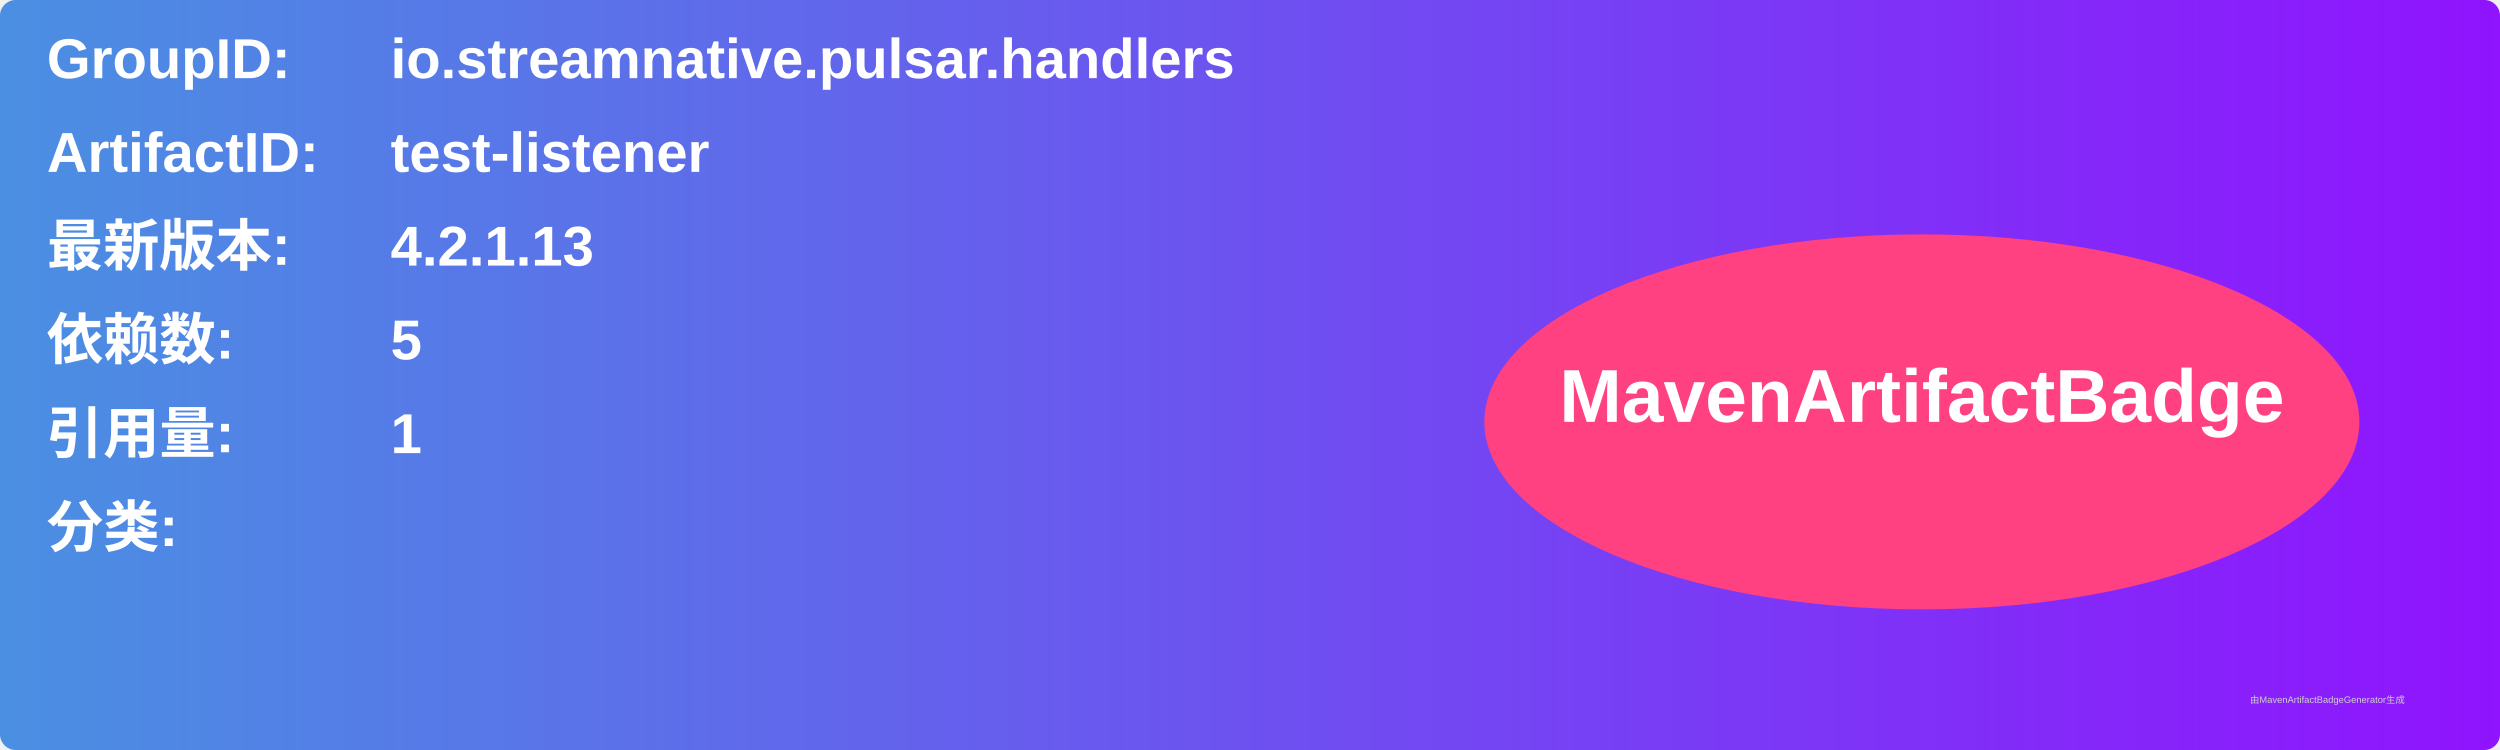
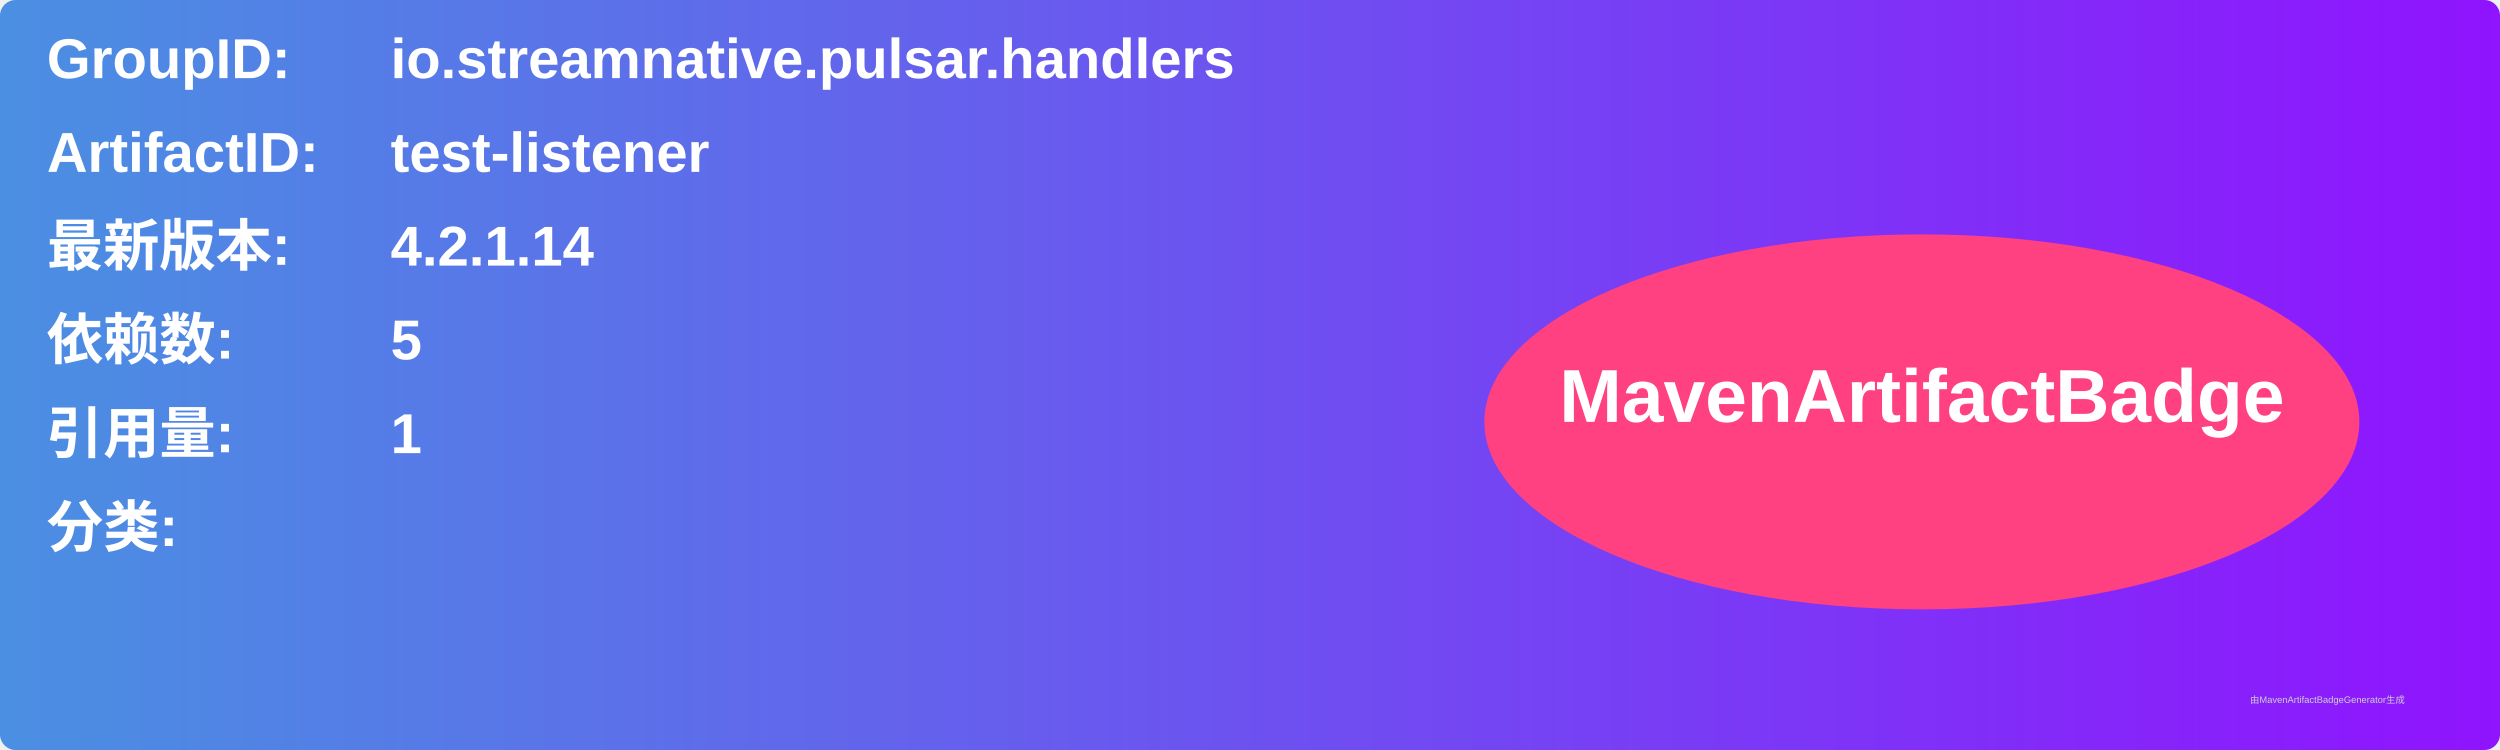
<svg xmlns="http://www.w3.org/2000/svg" width="800" height="240" viewBox="0 0 800 240">
  <linearGradient id="grad" x1="0%" y1="0%" x2="100%" y2="0%">
    <stop offset="0%" stop-color="#4a90e2" />
    <stop offset="100%" stop-color="#9013fe" />
  </linearGradient>
  <rect width="100%" height="100%" rx="5" ry="5" fill="url(#grad)" />
  <g transform="translate(15, 15)">
    <text x="0" y="10" font-family="Arial" font-size="18" fill="white" font-weight="bold" width="260">GroupID:</text>
    <text x="110" y="10" font-family="Arial" font-size="18" fill="white" font-weight="bold" width="460">io.streamnative.pulsar.handlers</text>
    <text x="0" y="40" font-family="Arial" font-size="18" fill="white" font-weight="bold" width="260">ArtifactID:</text>
    <text x="110" y="40" font-family="Arial" font-size="18" fill="white" font-weight="bold" width="460">test-listener</text>
    <text x="0" y="70" font-family="Arial" font-size="18" fill="white" font-weight="bold">最新版本:</text>
    <text x="110" y="70" font-family="Arial" font-size="18" fill="white" font-weight="bold">
-       <tspan font-weight="bold">4.2.1.13</tspan>
+       <tspan font-weight="bold">4.2.1.14</tspan>
    </text>
    <text x="0" y="100" font-family="Arial" font-size="18" fill="white" font-weight="bold">依赖数: </text>
    <text x="110" y="100" font-family="Arial" font-size="18" fill="white">
      <tspan font-weight="bold">5</tspan>
    </text>
    <text x="0" y="130" font-family="Arial" font-size="18" fill="white" font-weight="bold">引用量: </text>
    <text x="110" y="130" font-family="Arial" font-size="18" fill="white">
      <tspan font-weight="bold">1</tspan>
    </text>
    <text x="0" y="160" font-family="Arial" font-size="18" fill="white" font-weight="bold">分类:</text>
    <text x="10" y="190" font-family="Arial" font-size="10" fill="white">
      <tspan font-weight="bold" />
    </text>
    <ellipse cx="600" cy="120" rx="140" ry="60" fill="#ff4081" />
    <text x="600" y="120" text-anchor="middle" font-family="Arial" font-size="24" fill="white" font-weight="bold">MavenArtifactBadge</text>
  </g>
  <text x="720" y="225" font-family="Arial" font-size="3" fill="#d0d0d0">由MavenArtifactBadgeGenerator生成</text>
</svg>
